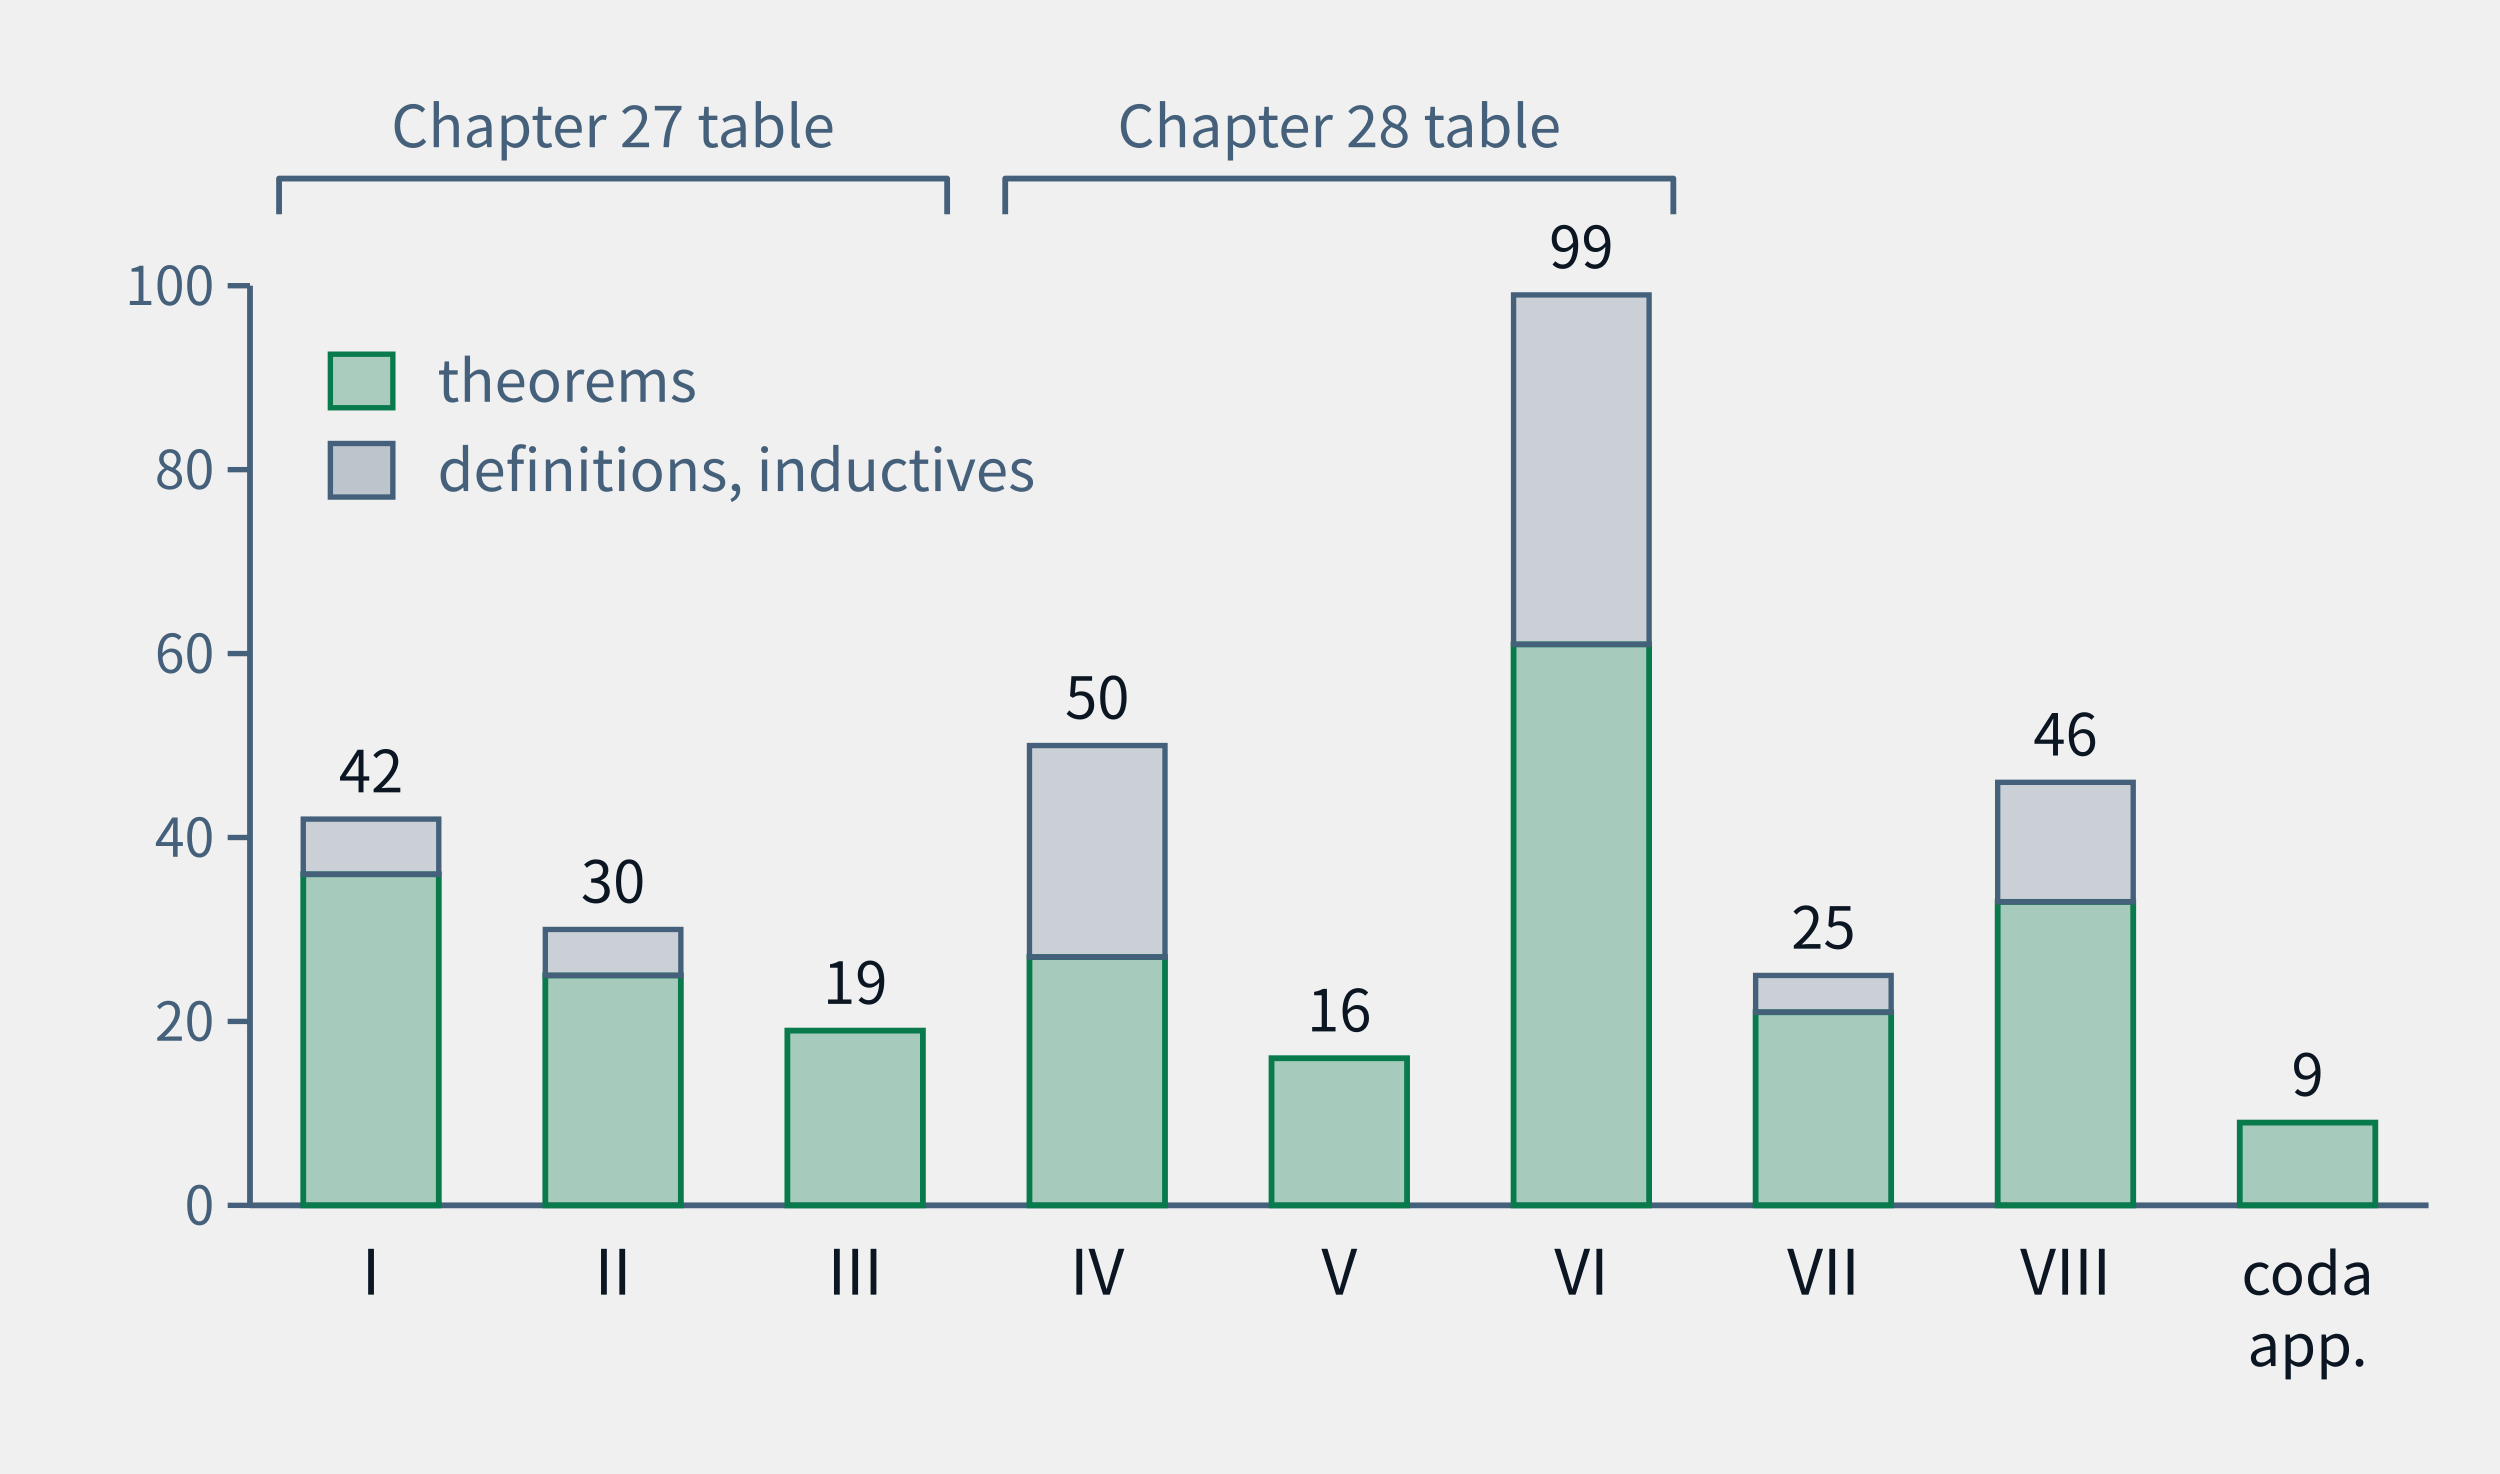
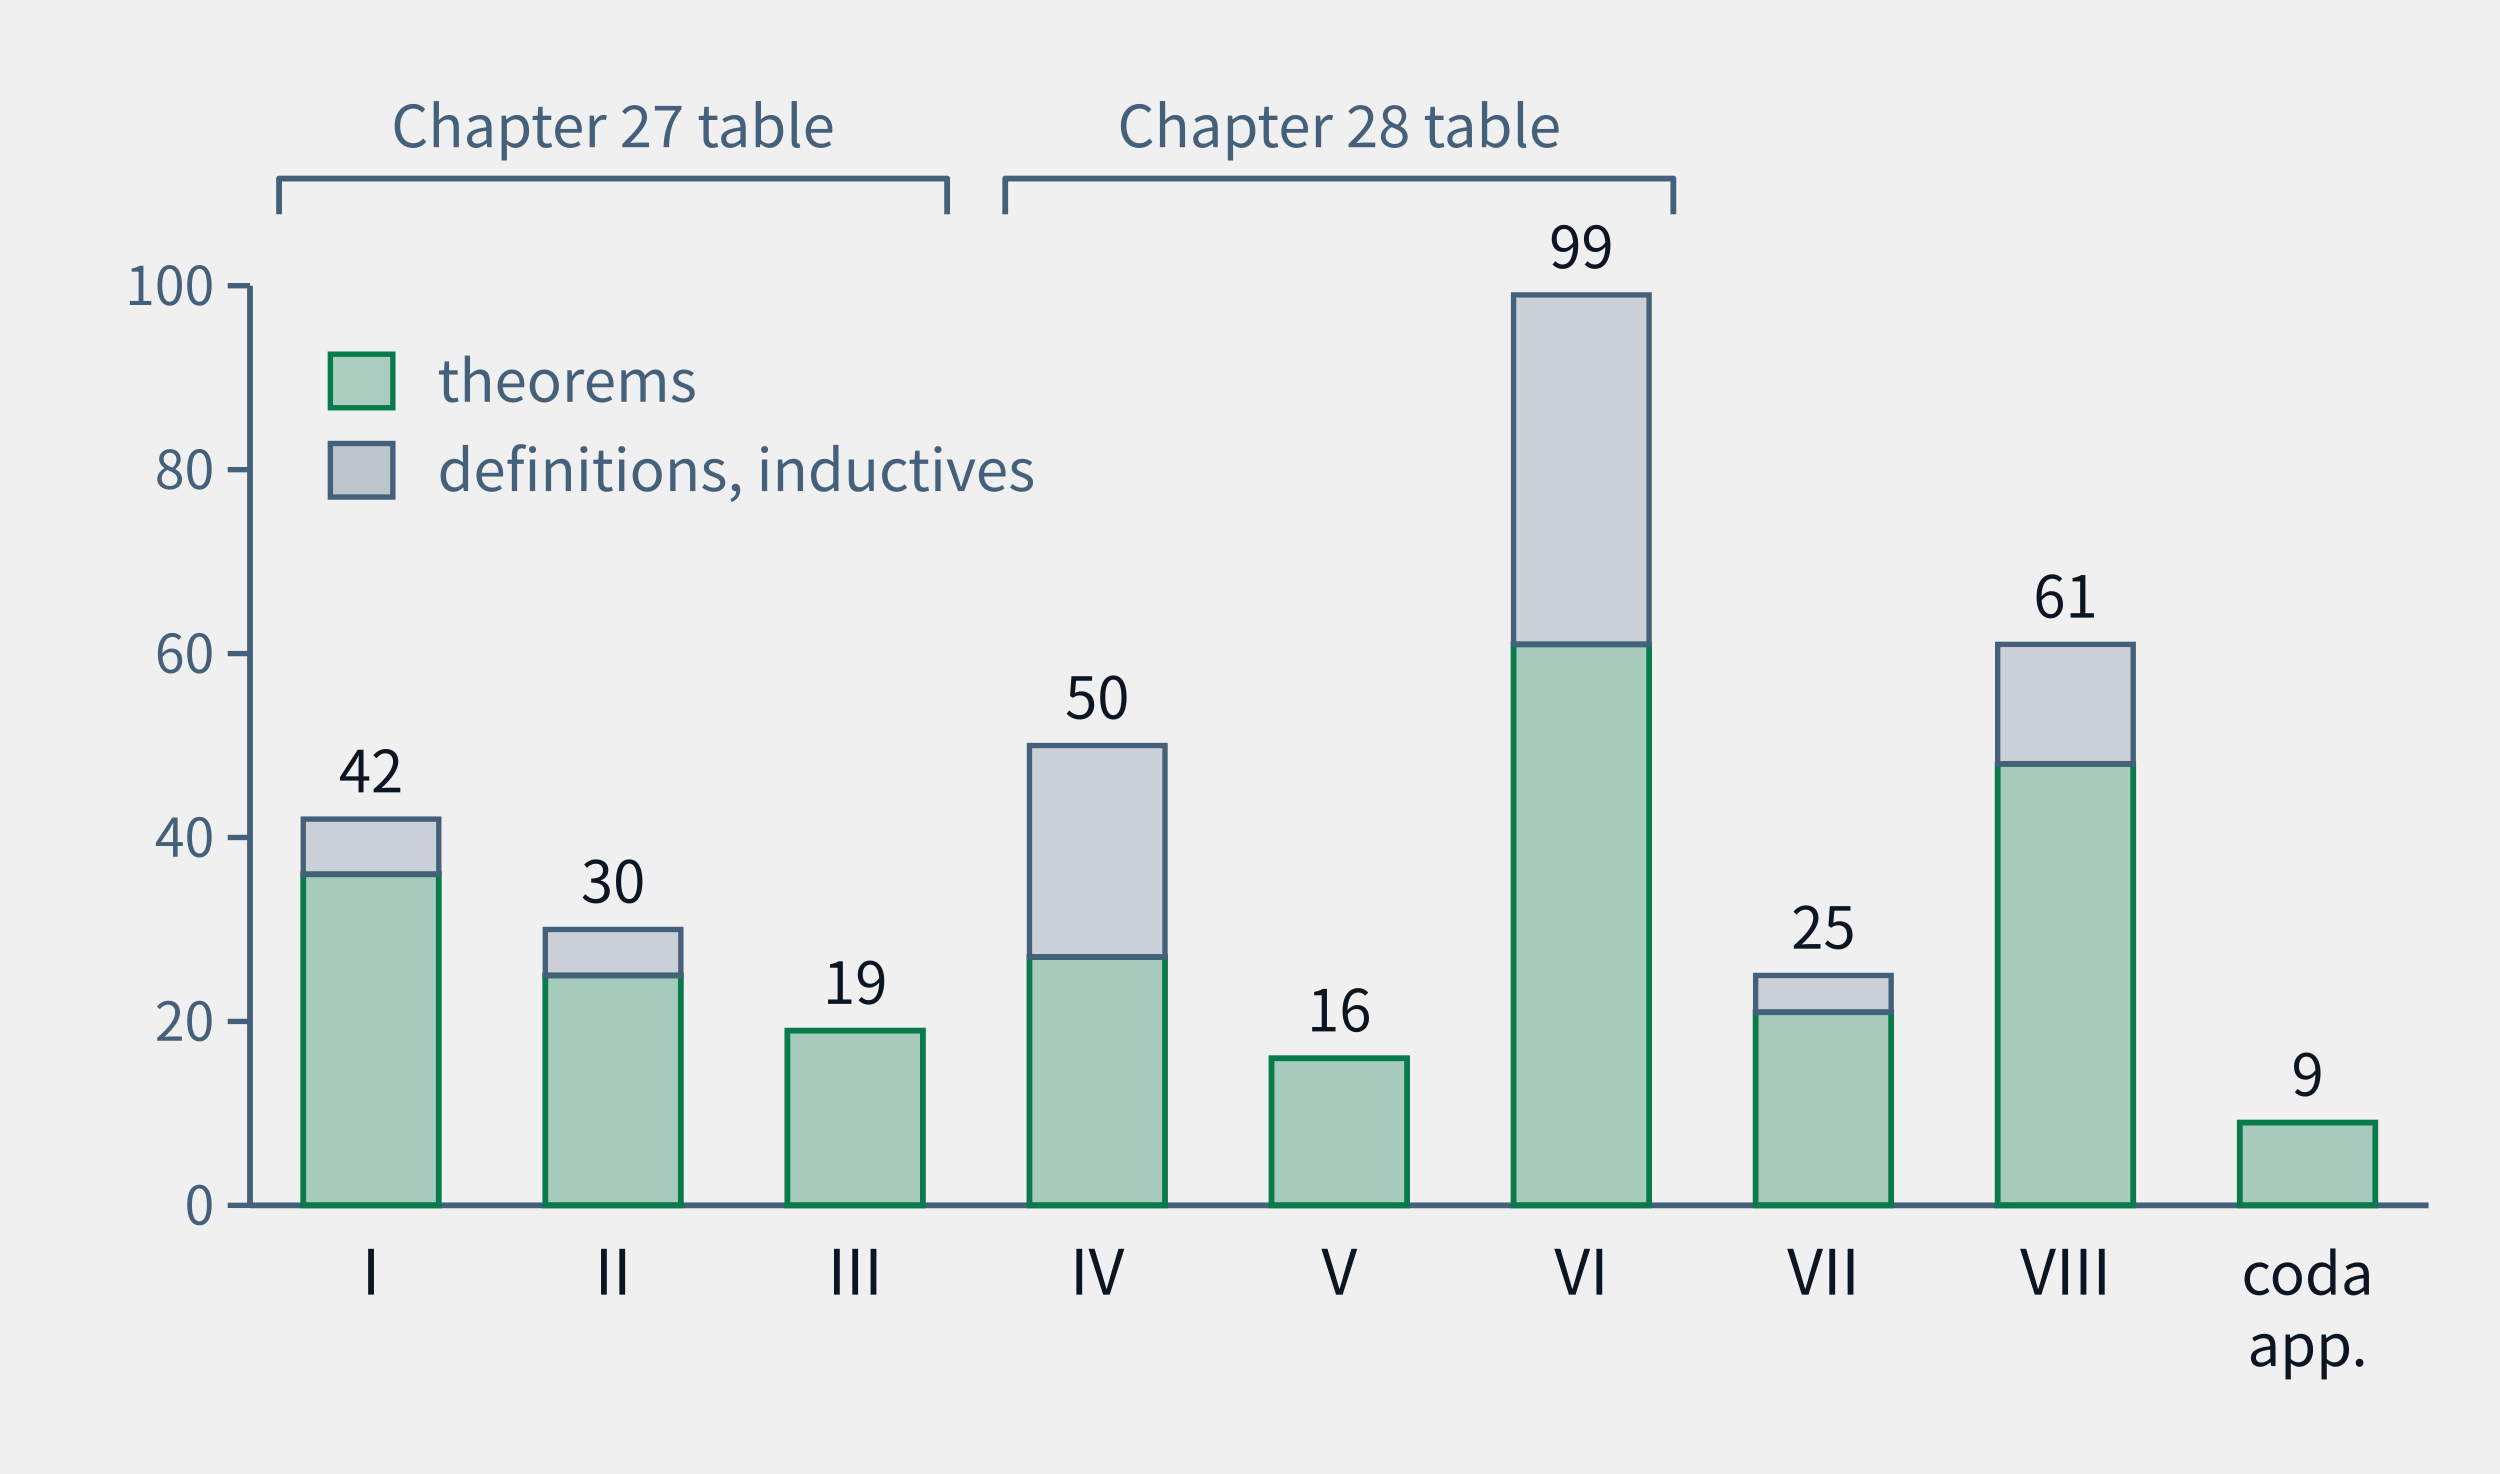
- <svg xmlns="http://www.w3.org/2000/svg" class="tr-fig" data-tr-fig="ch28-declaration-parts" data-lang="en" viewBox="0 0 560 330" width="560" height="330" font-family="'Noto Sans SC', 'Noto Sans CJK SC', 'Source Sans 3', 'PingFang SC', 'Microsoft YaHei', system-ui, sans-serif" role="img" aria-label="A bar chart. Along the bottom are Parts I to VIII and 'coda and appendices'; each bar is the number of distinct declarations the chapters of that part cite with lean=, green below for declarations of kind theorem in the lock, grey above for definitions and inductive types. I: 36 theorems, 6 other; II: 25 theorems, 5 other; III: 19 theorems, 0 other; IV: 27 theorems, 23 other; V: 16 theorems, 0 other; VI: 61 theorems, 38 other; VII: 21 theorems, 4 other; VIII: 33 theorems, 13 other; coda and appendices: 9 theorems, 0 other. Two braces above the bars mark Parts I–III as the Chapter 27 audit table and Parts IV–VI as the Chapter 28 audit table.">
+ <svg xmlns="http://www.w3.org/2000/svg" class="tr-fig" data-tr-fig="ch28-declaration-parts" data-lang="en" viewBox="0 0 560 330" width="560" height="330" font-family="'Noto Sans SC', 'Noto Sans CJK SC', 'Source Sans 3', 'PingFang SC', 'Microsoft YaHei', system-ui, sans-serif" role="img" aria-label="A bar chart. Along the bottom are Parts I to VIII and 'coda and appendices'; each bar is the number of distinct declarations the chapters of that part cite with lean=, green below for declarations of kind theorem in the lock, grey above for definitions and inductive types. I: 36 theorems, 6 other; II: 25 theorems, 5 other; III: 19 theorems, 0 other; IV: 27 theorems, 23 other; V: 16 theorems, 0 other; VI: 61 theorems, 38 other; VII: 21 theorems, 4 other; VIII: 48 theorems, 13 other; coda and appendices: 9 theorems, 0 other. Two braces above the bars mark Parts I–III as the Chapter 27 audit table and Parts IV–VI as the Chapter 28 audit table.">
  <style>.ts-ink{stroke:#0b1622}.tf-ink{fill:#0b1622}.ts-dim{stroke:#45607a}.tf-dim{fill:#45607a}.ts-faint{stroke:#9db3c4}.tf-faint{fill:#9db3c4}.ts-edge{stroke:#b9d0dd}.tf-edge{fill:#b9d0dd}.ts-hot{stroke:#5f9bb5}.tf-hot{fill:#5f9bb5}.ts-bg{stroke:#ffffff}.tf-bg{fill:#ffffff}.ts-panel{stroke:#eef5f9}.tf-panel{fill:#eef5f9}.ts-sheet{stroke:#f7fbfd}.tf-sheet{fill:#f7fbfd}.ts-cyan{stroke:#007c8a}.tf-cyan{fill:#007c8a}.ts-magenta{stroke:#b0128f}.tf-magenta{fill:#b0128f}.ts-amber{stroke:#946200}.tf-amber{fill:#946200}.ts-violet{stroke:#5a45c8}.tf-violet{fill:#5a45c8}.ts-ok{stroke:#087a4c}.tf-ok{fill:#087a4c}.ts-warn{stroke:#c21f3a}.tf-warn{fill:#c21f3a}.ts-blue{stroke:#1d5fd0}.tf-blue{fill:#1d5fd0}.ts-orange{stroke:#b85410}.tf-orange{fill:#b85410}.ts-sigma{stroke:#28405a}.tf-sigma{fill:#28405a}@media (prefers-color-scheme:dark){.ts-ink{stroke:#d4efff}.tf-ink{fill:#d4efff}.ts-dim{stroke:#6f8ea5}.tf-dim{fill:#6f8ea5}.ts-faint{stroke:#34506a}.tf-faint{fill:#34506a}.ts-edge{stroke:#143049}.tf-edge{fill:#143049}.ts-hot{stroke:#1f5d7c}.tf-hot{fill:#1f5d7c}.ts-bg{stroke:#03060c}.tf-bg{fill:#03060c}.ts-panel{stroke:#07101b}.tf-panel{fill:#07101b}.ts-sheet{stroke:#050c16}.tf-sheet{fill:#050c16}.ts-cyan{stroke:#19f0ff}.tf-cyan{fill:#19f0ff}.ts-magenta{stroke:#ff2fd0}.tf-magenta{fill:#ff2fd0}.ts-amber{stroke:#ffc83d}.tf-amber{fill:#ffc83d}.ts-violet{stroke:#9d8cff}.tf-violet{fill:#9d8cff}.ts-ok{stroke:#46ffb2}.tf-ok{fill:#46ffb2}.ts-warn{stroke:#ff5064}.tf-warn{fill:#ff5064}.ts-blue{stroke:#2a7bff}.tf-blue{fill:#2a7bff}.ts-orange{stroke:#ff8a3c}.tf-orange{fill:#ff8a3c}.ts-sigma{stroke:#cfe3ff}.tf-sigma{fill:#cfe3ff}}</style>
  <line x1="56" y1="64" x2="56" y2="270" class="ts-dim" stroke-width="1.3" fill="none" />
  <line x1="51" y1="270" x2="56" y2="270" class="ts-dim" stroke-width="1.2" fill="none" />
  <text class="tf-dim" x="48" y="274.32" font-size="12" text-anchor="end">0</text>
  <line x1="51" y1="228.8" x2="56" y2="228.8" class="ts-dim" stroke-width="1.2" fill="none" />
  <text class="tf-dim" x="48" y="233.12" font-size="12" text-anchor="end">20</text>
  <line x1="51" y1="187.6" x2="56" y2="187.6" class="ts-dim" stroke-width="1.2" fill="none" />
  <text class="tf-dim" x="48" y="191.92" font-size="12" text-anchor="end">40</text>
  <line x1="51" y1="146.4" x2="56" y2="146.4" class="ts-dim" stroke-width="1.2" fill="none" />
  <text class="tf-dim" x="48" y="150.72" font-size="12" text-anchor="end">60</text>
  <line x1="51" y1="105.2" x2="56" y2="105.2" class="ts-dim" stroke-width="1.2" fill="none" />
  <text class="tf-dim" x="48" y="109.52" font-size="12" text-anchor="end">80</text>
  <line x1="51" y1="64" x2="56" y2="64" class="ts-dim" stroke-width="1.2" fill="none" />
  <text class="tf-dim" x="48" y="68.32" font-size="12" text-anchor="end">100</text>
  <line x1="56" y1="270" x2="544" y2="270" class="ts-dim" stroke-width="1.3" fill="none" />
  <rect x="67.93" y="195.84" width="30.36" height="74.16" class="ts-ok tf-ok" stroke-width="1.3" fill-opacity="0.32" />
  <rect x="67.93" y="183.48" width="30.36" height="12.36" class="ts-dim tf-dim" stroke-width="1.2" fill-opacity="0.22" />
  <text class="tf-ink" x="83.11" y="177.48" font-size="13" text-anchor="middle">42</text>
  <text class="tf-ink" x="83.11" y="290" font-size="14" text-anchor="middle">I</text>
  <rect x="122.15" y="218.5" width="30.36" height="51.5" class="ts-ok tf-ok" stroke-width="1.3" fill-opacity="0.32" />
  <rect x="122.15" y="208.2" width="30.36" height="10.3" class="ts-dim tf-dim" stroke-width="1.2" fill-opacity="0.22" />
  <text class="tf-ink" x="137.33" y="202.2" font-size="13" text-anchor="middle">30</text>
  <text class="tf-ink" x="137.33" y="290" font-size="14" text-anchor="middle">II</text>
  <rect x="176.37" y="230.86" width="30.36" height="39.14" class="ts-ok tf-ok" stroke-width="1.3" fill-opacity="0.32" />
  <text class="tf-ink" x="191.56" y="224.86" font-size="13" text-anchor="middle">19</text>
  <text class="tf-ink" x="191.56" y="290" font-size="14" text-anchor="middle">III</text>
  <rect x="230.6" y="214.38" width="30.36" height="55.62" class="ts-ok tf-ok" stroke-width="1.3" fill-opacity="0.32" />
  <rect x="230.6" y="167" width="30.36" height="47.38" class="ts-dim tf-dim" stroke-width="1.2" fill-opacity="0.22" />
  <text class="tf-ink" x="245.78" y="161" font-size="13" text-anchor="middle">50</text>
  <text class="tf-ink" x="245.78" y="290" font-size="14" text-anchor="middle">IV</text>
  <rect x="284.82" y="237.04" width="30.36" height="32.96" class="ts-ok tf-ok" stroke-width="1.3" fill-opacity="0.32" />
  <text class="tf-ink" x="300" y="231.04" font-size="13" text-anchor="middle">16</text>
  <text class="tf-ink" x="300" y="290" font-size="14" text-anchor="middle">V</text>
  <rect x="339.04" y="144.34" width="30.36" height="125.66" class="ts-ok tf-ok" stroke-width="1.3" fill-opacity="0.32" />
  <rect x="339.04" y="66.06" width="30.36" height="78.28" class="ts-dim tf-dim" stroke-width="1.2" fill-opacity="0.22" />
  <text class="tf-ink" x="354.22" y="60.06" font-size="13" text-anchor="middle">99</text>
  <text class="tf-ink" x="354.22" y="290" font-size="14" text-anchor="middle">VI</text>
  <rect x="393.26" y="226.74" width="30.36" height="43.26" class="ts-ok tf-ok" stroke-width="1.3" fill-opacity="0.32" />
  <rect x="393.26" y="218.5" width="30.36" height="8.24" class="ts-dim tf-dim" stroke-width="1.2" fill-opacity="0.22" />
  <text class="tf-ink" x="408.44" y="212.5" font-size="13" text-anchor="middle">25</text>
  <text class="tf-ink" x="408.44" y="290" font-size="14" text-anchor="middle">VII</text>
-   <rect x="447.48" y="202.02" width="30.36" height="67.98" class="ts-ok tf-ok" stroke-width="1.3" fill-opacity="0.32" />
-   <rect x="447.48" y="175.24" width="30.36" height="26.78" class="ts-dim tf-dim" stroke-width="1.2" fill-opacity="0.22" />
-   <text class="tf-ink" x="462.67" y="169.24" font-size="13" text-anchor="middle">46</text>
+   <rect x="447.48" y="171.12" width="30.36" height="98.88" class="ts-ok tf-ok" stroke-width="1.3" fill-opacity="0.32" />
+   <rect x="447.48" y="144.34" width="30.36" height="26.78" class="ts-dim tf-dim" stroke-width="1.2" fill-opacity="0.22" />
+   <text class="tf-ink" x="462.67" y="138.34" font-size="13" text-anchor="middle">61</text>
  <text class="tf-ink" x="462.67" y="290" font-size="14" text-anchor="middle">VIII</text>
  <rect x="501.71" y="251.46" width="30.36" height="18.54" class="ts-ok tf-ok" stroke-width="1.3" fill-opacity="0.32" />
  <text class="tf-ink" x="516.89" y="245.46" font-size="13" text-anchor="middle">9</text>
  <text class="tf-ink" x="516.89" y="290" font-size="13" text-anchor="middle">coda</text>
  <text class="tf-ink" x="516.89" y="306" font-size="13" text-anchor="middle">app.</text>
  <path d="M62.51 48 L62.51 40 L212.16 40 L212.16 48" class="ts-dim" stroke-width="1.3" stroke-linejoin="round" fill="none" />
  <text class="tf-dim" x="137.33" y="32.98" font-size="13" text-anchor="middle">Chapter 27 table</text>
  <path d="M225.17 48 L225.17 40 L374.83 40 L374.83 48" class="ts-dim" stroke-width="1.3" stroke-linejoin="round" fill="none" />
  <text class="tf-dim" x="300" y="32.98" font-size="13" text-anchor="middle">Chapter 28 table</text>
  <rect x="74" y="79.34" width="14" height="12" class="ts-ok tf-ok" stroke-width="1.2" fill-opacity="0.3" />
  <text class="tf-dim" x="98" y="90" font-size="13">theorems</text>
  <rect x="74" y="99.34" width="14" height="12" class="ts-dim tf-dim" stroke-width="1.2" fill-opacity="0.3" />
  <text class="tf-dim" x="98" y="110" font-size="13">definitions, inductives</text>
</svg>
